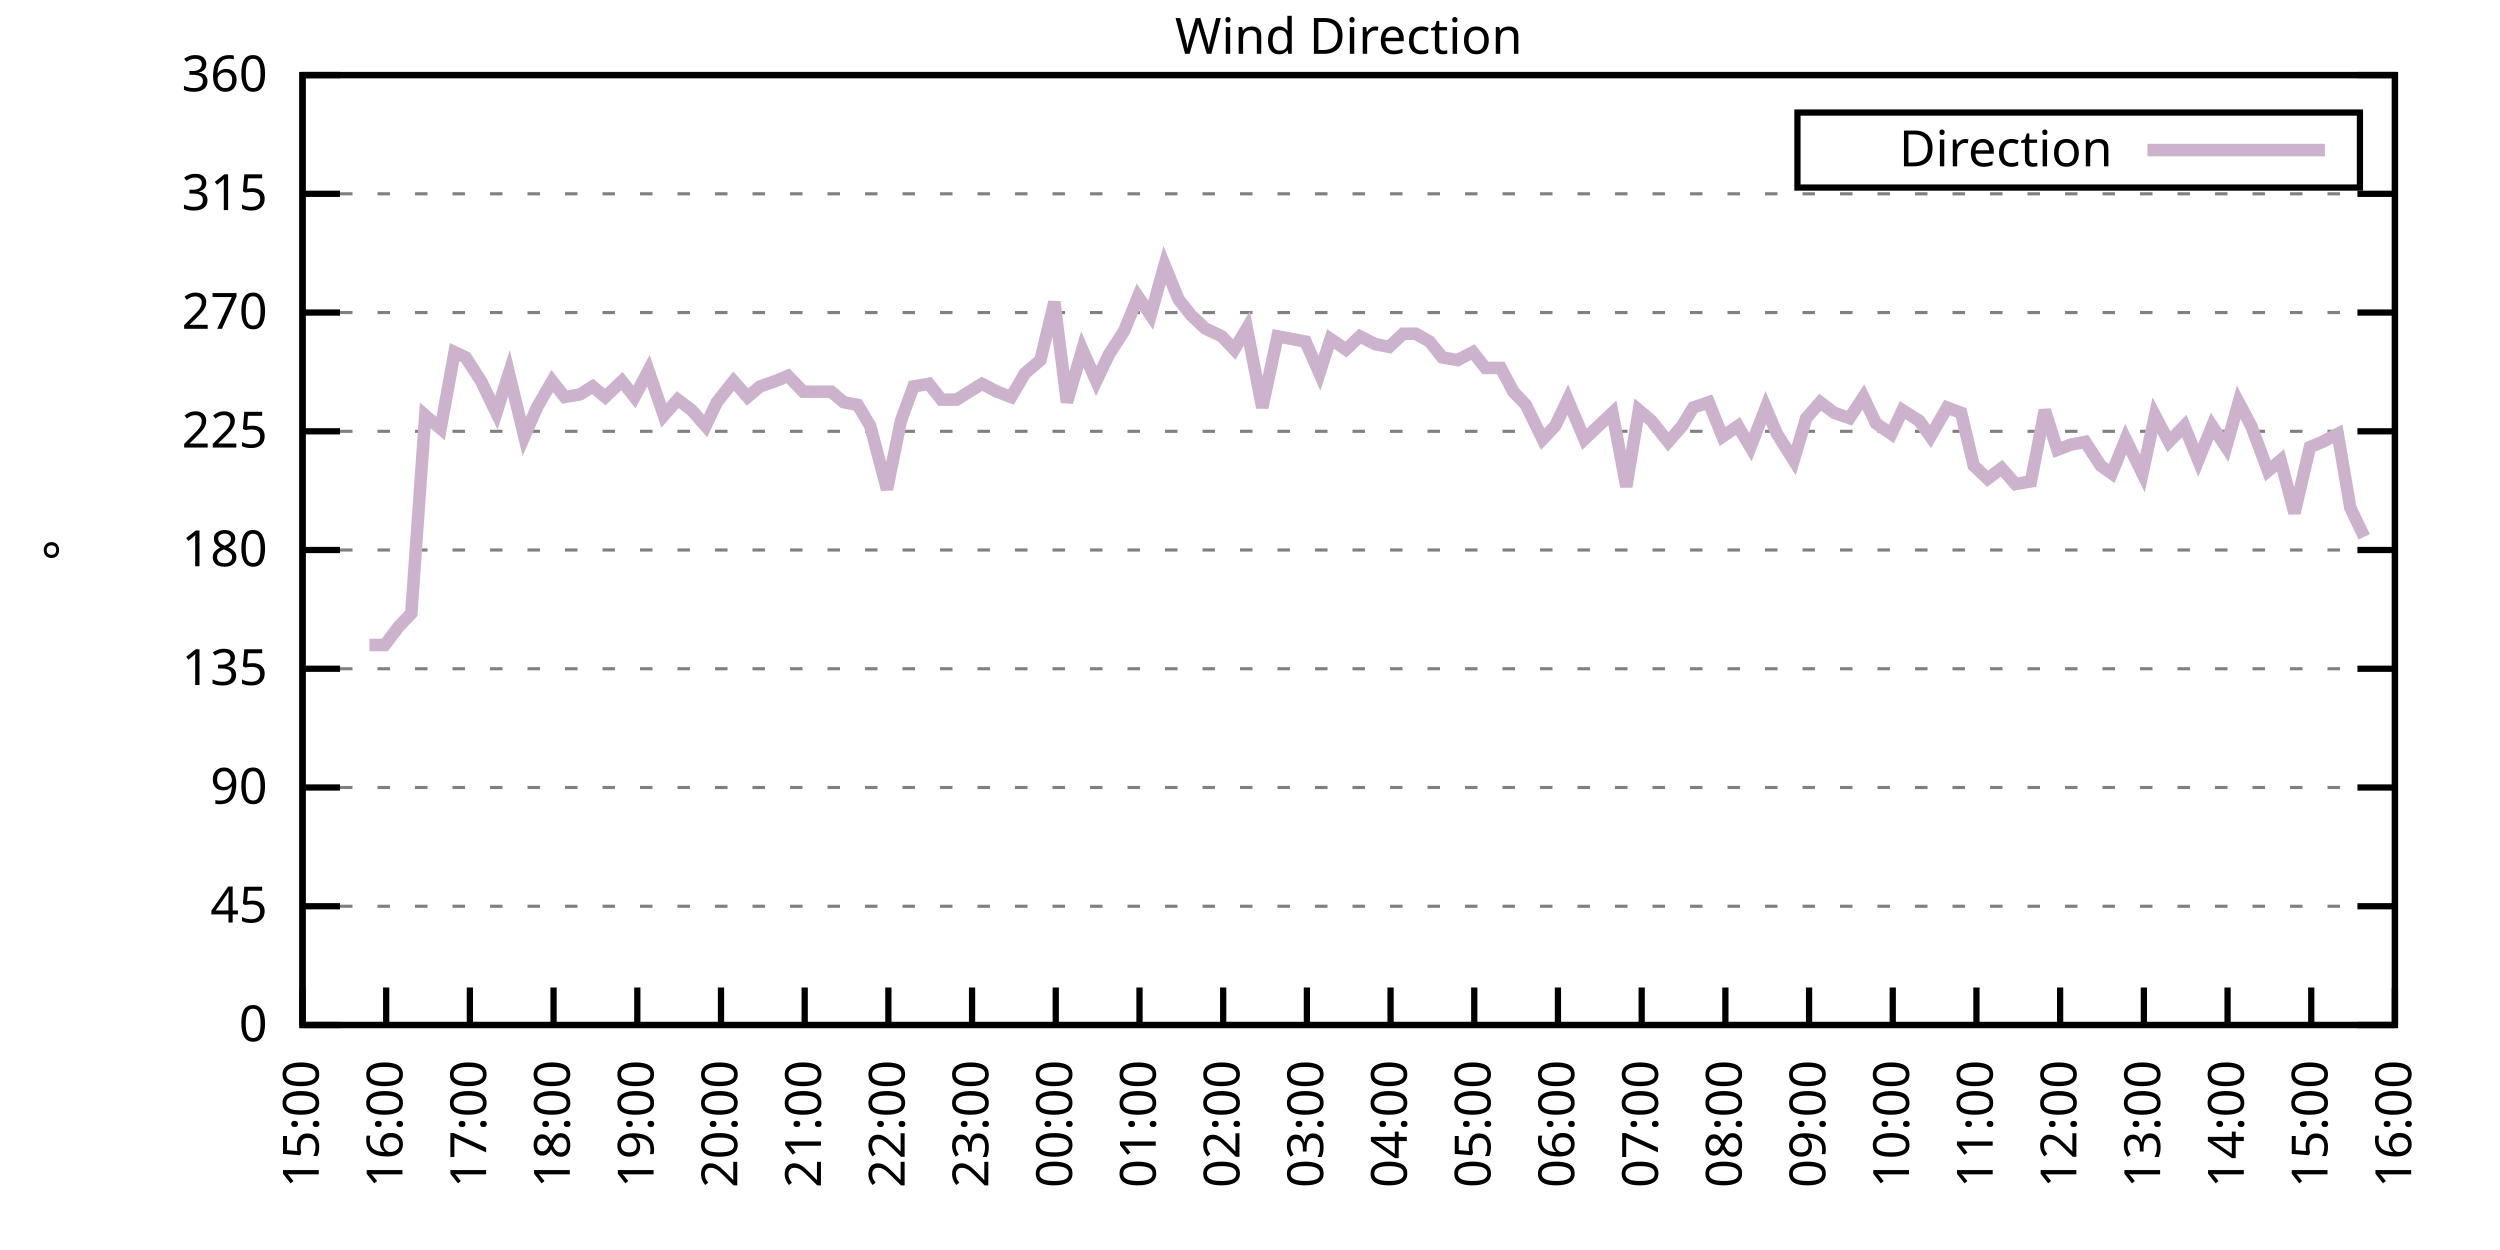
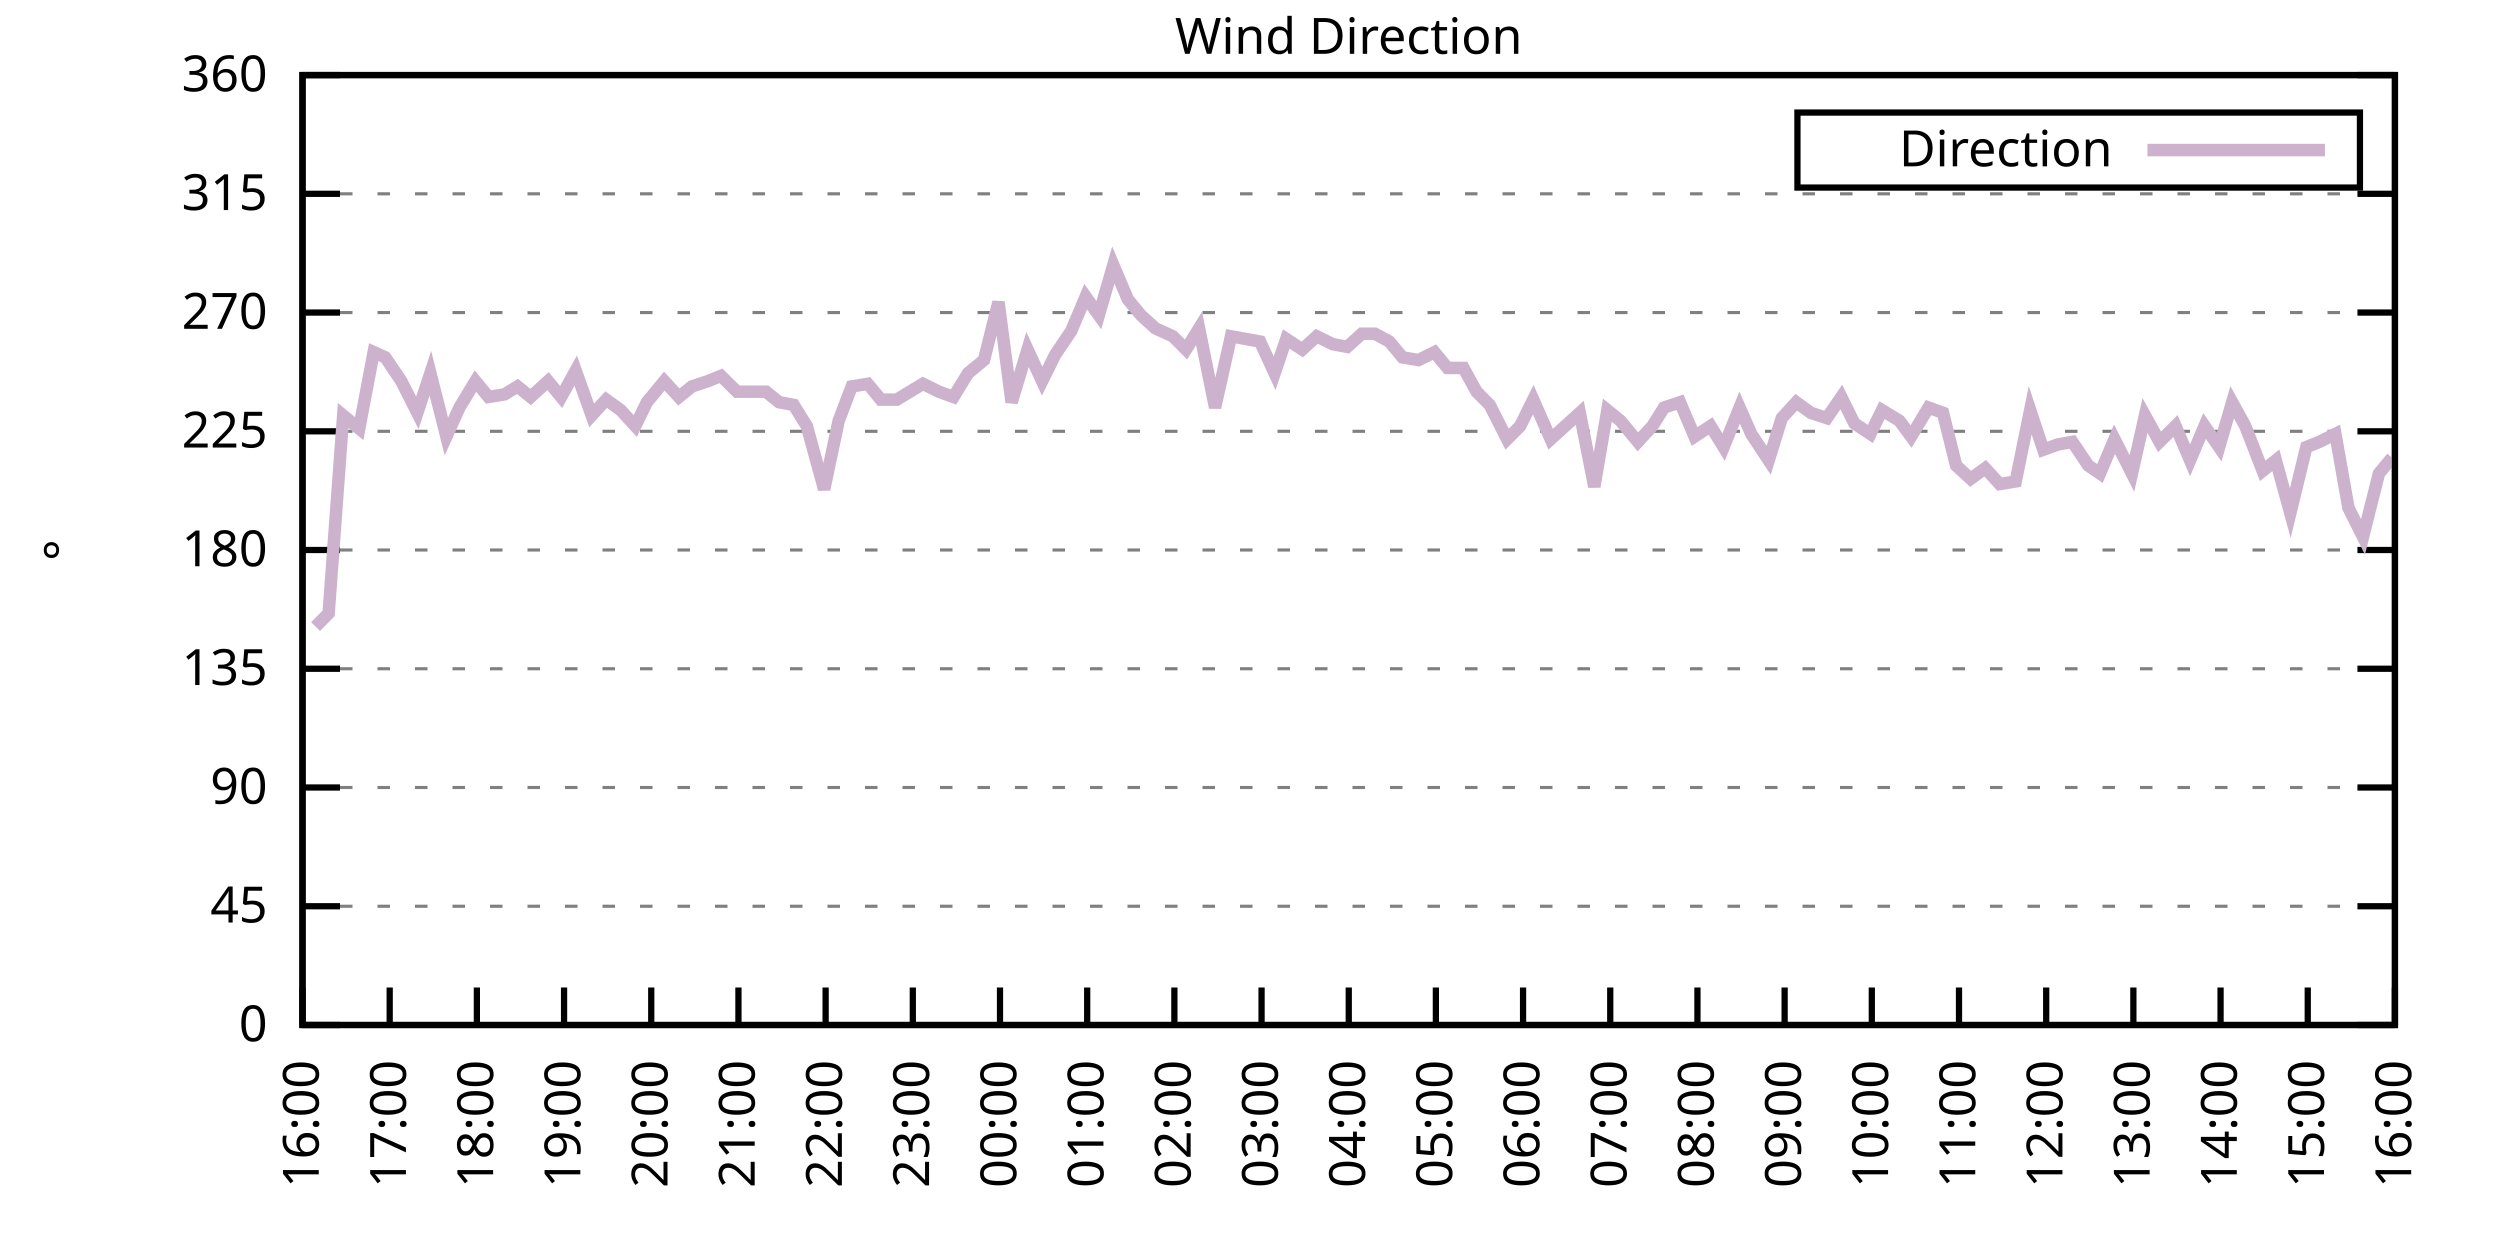
<svg xmlns="http://www.w3.org/2000/svg" xmlns:xlink="http://www.w3.org/1999/xlink" width="400" height="200" viewBox="0 0 400 200">
  <g id="gnuplot_canvas">
    <rect x="0" y="0" width="400" height="200" fill="none" />
    <defs>
      <circle id="gpDot" r="0.5" stroke-width="0.5" stroke="currentColor" />
      <path id="gpPt0" stroke-width="0.333" stroke="currentColor" d="M-1,0 h2 M0,-1 v2" />
      <path id="gpPt1" stroke-width="0.333" stroke="currentColor" d="M-1,-1 L1,1 M1,-1 L-1,1" />
      <path id="gpPt2" stroke-width="0.333" stroke="currentColor" d="M-1,0 L1,0 M0,-1 L0,1 M-1,-1 L1,1 M-1,1 L1,-1" />
      <rect id="gpPt3" stroke-width="0.333" stroke="currentColor" x="-1" y="-1" width="2" height="2" />
      <rect id="gpPt4" stroke-width="0.333" stroke="currentColor" fill="currentColor" x="-1" y="-1" width="2" height="2" />
      <circle id="gpPt5" stroke-width="0.333" stroke="currentColor" cx="0" cy="0" r="1" />
      <use xlink:href="#gpPt5" id="gpPt6" fill="currentColor" stroke="none" />
      <path id="gpPt7" stroke-width="0.333" stroke="currentColor" d="M0,-1.33 L-1.33,0.67 L1.33,0.67 z" />
      <use xlink:href="#gpPt7" id="gpPt8" fill="currentColor" stroke="none" />
      <use xlink:href="#gpPt7" id="gpPt9" stroke="currentColor" transform="rotate(180)" />
      <use xlink:href="#gpPt9" id="gpPt10" fill="currentColor" stroke="none" />
      <use xlink:href="#gpPt3" id="gpPt11" stroke="currentColor" transform="rotate(45)" />
      <use xlink:href="#gpPt11" id="gpPt12" fill="currentColor" stroke="none" />
      <path id="gpPt13" stroke-width="0.333" stroke="currentColor" d="M0,1.330 L1.265,0.411 L0.782,-1.067 L-0.782,-1.076 L-1.265,0.411 z" />
      <use xlink:href="#gpPt13" id="gpPt14" fill="currentColor" stroke="none" />
      <filter id="textbox" filterUnits="objectBoundingBox" x="0" y="0" height="1" width="1">
        <feFlood flood-color="white" flood-opacity="1" result="bgnd" />
        <feComposite in="SourceGraphic" in2="bgnd" operator="atop" />
      </filter>
      <filter id="greybox" filterUnits="objectBoundingBox" x="0" y="0" height="1" width="1">
        <feFlood flood-color="lightgrey" flood-opacity="1" result="grey" />
        <feComposite in="SourceGraphic" in2="grey" operator="atop" />
      </filter>
    </defs>
    <g fill="none" color="white" stroke="currentColor" stroke-width="1.00" stroke-linecap="butt" stroke-linejoin="miter">
</g>
    <g fill="none" color="black" stroke="currentColor" stroke-width="1.00" stroke-linecap="butt" stroke-linejoin="miter">
      <g stroke="none" shape-rendering="crispEdges">
        <polygon fill="rgb(255, 255, 255)" points="48.40,164.00 383.18,164.00 383.18,12.02 48.40,12.02 " />
      </g>
    </g>
    <g fill="none" color="black" stroke="currentColor" stroke-width="1.00" stroke-linecap="butt" stroke-linejoin="miter">
</g>
    <g fill="none" color="black" stroke="black" stroke-width="0.50" stroke-linecap="butt" stroke-linejoin="miter">
</g>
    <g fill="none" color="gray" stroke="currentColor" stroke-width="0.50" stroke-linecap="butt" stroke-linejoin="miter">
      <path stroke="gray" stroke-dasharray="2,4" class="gridline" d="M48.40,164.00 L383.19,164.00  " />
    </g>
    <g fill="none" color="gray" stroke="gray" stroke-width="1.00" stroke-linecap="butt" stroke-linejoin="miter">
</g>
    <g fill="none" color="black" stroke="currentColor" stroke-width="1.00" stroke-linecap="butt" stroke-linejoin="miter">
      <path stroke="black" d="M48.40,164.00 L54.40,164.00 M383.19,164.00 L377.19,164.00  " />
      <g transform="translate(42.80,166.60)" stroke="none" fill="black" font-family="Sans" font-size="8.00" text-anchor="end">
        <text>
          <tspan font-family="Sans"> 0</tspan>
        </text>
      </g>
    </g>
    <g fill="none" color="black" stroke="currentColor" stroke-width="1.00" stroke-linecap="butt" stroke-linejoin="miter">
</g>
    <g fill="none" color="black" stroke="black" stroke-width="0.50" stroke-linecap="butt" stroke-linejoin="miter">
</g>
    <g fill="none" color="gray" stroke="currentColor" stroke-width="0.50" stroke-linecap="butt" stroke-linejoin="miter">
      <path stroke="gray" stroke-dasharray="2,4" class="gridline" d="M48.40,145.00 L383.19,145.00  " />
    </g>
    <g fill="none" color="gray" stroke="gray" stroke-width="1.00" stroke-linecap="butt" stroke-linejoin="miter">
</g>
    <g fill="none" color="black" stroke="currentColor" stroke-width="1.00" stroke-linecap="butt" stroke-linejoin="miter">
      <path stroke="black" d="M48.40,145.00 L54.40,145.00 M383.19,145.00 L377.19,145.00  " />
      <g transform="translate(42.80,147.60)" stroke="none" fill="black" font-family="Sans" font-size="8.00" text-anchor="end">
        <text>
          <tspan font-family="Sans"> 45</tspan>
        </text>
      </g>
    </g>
    <g fill="none" color="black" stroke="currentColor" stroke-width="1.00" stroke-linecap="butt" stroke-linejoin="miter">
</g>
    <g fill="none" color="black" stroke="black" stroke-width="0.50" stroke-linecap="butt" stroke-linejoin="miter">
</g>
    <g fill="none" color="gray" stroke="currentColor" stroke-width="0.50" stroke-linecap="butt" stroke-linejoin="miter">
      <path stroke="gray" stroke-dasharray="2,4" class="gridline" d="M48.40,126.00 L383.19,126.00  " />
    </g>
    <g fill="none" color="gray" stroke="gray" stroke-width="1.00" stroke-linecap="butt" stroke-linejoin="miter">
</g>
    <g fill="none" color="black" stroke="currentColor" stroke-width="1.00" stroke-linecap="butt" stroke-linejoin="miter">
      <path stroke="black" d="M48.40,126.00 L54.40,126.00 M383.19,126.00 L377.19,126.00  " />
      <g transform="translate(42.80,128.60)" stroke="none" fill="black" font-family="Sans" font-size="8.00" text-anchor="end">
        <text>
          <tspan font-family="Sans"> 90</tspan>
        </text>
      </g>
    </g>
    <g fill="none" color="black" stroke="currentColor" stroke-width="1.00" stroke-linecap="butt" stroke-linejoin="miter">
</g>
    <g fill="none" color="black" stroke="black" stroke-width="0.50" stroke-linecap="butt" stroke-linejoin="miter">
</g>
    <g fill="none" color="gray" stroke="currentColor" stroke-width="0.50" stroke-linecap="butt" stroke-linejoin="miter">
      <path stroke="gray" stroke-dasharray="2,4" class="gridline" d="M48.40,107.00 L383.19,107.00  " />
    </g>
    <g fill="none" color="gray" stroke="gray" stroke-width="1.00" stroke-linecap="butt" stroke-linejoin="miter">
</g>
    <g fill="none" color="black" stroke="currentColor" stroke-width="1.00" stroke-linecap="butt" stroke-linejoin="miter">
      <path stroke="black" d="M48.40,107.00 L54.40,107.00 M383.19,107.00 L377.19,107.00  " />
      <g transform="translate(42.80,109.60)" stroke="none" fill="black" font-family="Sans" font-size="8.00" text-anchor="end">
        <text>
          <tspan font-family="Sans"> 135</tspan>
        </text>
      </g>
    </g>
    <g fill="none" color="black" stroke="currentColor" stroke-width="1.00" stroke-linecap="butt" stroke-linejoin="miter">
</g>
    <g fill="none" color="black" stroke="black" stroke-width="0.50" stroke-linecap="butt" stroke-linejoin="miter">
</g>
    <g fill="none" color="gray" stroke="currentColor" stroke-width="0.50" stroke-linecap="butt" stroke-linejoin="miter">
      <path stroke="gray" stroke-dasharray="2,4" class="gridline" d="M48.40,88.00 L383.19,88.00  " />
    </g>
    <g fill="none" color="gray" stroke="gray" stroke-width="1.00" stroke-linecap="butt" stroke-linejoin="miter">
</g>
    <g fill="none" color="black" stroke="currentColor" stroke-width="1.00" stroke-linecap="butt" stroke-linejoin="miter">
      <path stroke="black" d="M48.40,88.00 L54.40,88.00 M383.19,88.00 L377.19,88.00  " />
      <g transform="translate(42.80,90.60)" stroke="none" fill="black" font-family="Sans" font-size="8.00" text-anchor="end">
        <text>
          <tspan font-family="Sans"> 180</tspan>
        </text>
      </g>
    </g>
    <g fill="none" color="black" stroke="currentColor" stroke-width="1.00" stroke-linecap="butt" stroke-linejoin="miter">
</g>
    <g fill="none" color="black" stroke="black" stroke-width="0.50" stroke-linecap="butt" stroke-linejoin="miter">
</g>
    <g fill="none" color="gray" stroke="currentColor" stroke-width="0.50" stroke-linecap="butt" stroke-linejoin="miter">
      <path stroke="gray" stroke-dasharray="2,4" class="gridline" d="M48.40,69.01 L383.19,69.01  " />
    </g>
    <g fill="none" color="gray" stroke="gray" stroke-width="1.00" stroke-linecap="butt" stroke-linejoin="miter">
</g>
    <g fill="none" color="black" stroke="currentColor" stroke-width="1.00" stroke-linecap="butt" stroke-linejoin="miter">
      <path stroke="black" d="M48.40,69.01 L54.40,69.01 M383.19,69.01 L377.19,69.01  " />
      <g transform="translate(42.80,71.61)" stroke="none" fill="black" font-family="Sans" font-size="8.00" text-anchor="end">
        <text>
          <tspan font-family="Sans"> 225</tspan>
        </text>
      </g>
    </g>
    <g fill="none" color="black" stroke="currentColor" stroke-width="1.00" stroke-linecap="butt" stroke-linejoin="miter">
</g>
    <g fill="none" color="black" stroke="black" stroke-width="0.50" stroke-linecap="butt" stroke-linejoin="miter">
</g>
    <g fill="none" color="gray" stroke="currentColor" stroke-width="0.50" stroke-linecap="butt" stroke-linejoin="miter">
      <path stroke="gray" stroke-dasharray="2,4" class="gridline" d="M48.40,50.01 L383.19,50.01  " />
    </g>
    <g fill="none" color="gray" stroke="gray" stroke-width="1.00" stroke-linecap="butt" stroke-linejoin="miter">
</g>
    <g fill="none" color="black" stroke="currentColor" stroke-width="1.00" stroke-linecap="butt" stroke-linejoin="miter">
      <path stroke="black" d="M48.40,50.01 L54.40,50.01 M383.19,50.01 L377.19,50.01  " />
      <g transform="translate(42.80,52.61)" stroke="none" fill="black" font-family="Sans" font-size="8.00" text-anchor="end">
        <text>
          <tspan font-family="Sans"> 270</tspan>
        </text>
      </g>
    </g>
    <g fill="none" color="black" stroke="currentColor" stroke-width="1.00" stroke-linecap="butt" stroke-linejoin="miter">
</g>
    <g fill="none" color="black" stroke="black" stroke-width="0.50" stroke-linecap="butt" stroke-linejoin="miter">
</g>
    <g fill="none" color="gray" stroke="currentColor" stroke-width="0.50" stroke-linecap="butt" stroke-linejoin="miter">
      <path stroke="gray" stroke-dasharray="2,4" class="gridline" d="M48.40,31.01 L383.19,31.01  " />
    </g>
    <g fill="none" color="gray" stroke="gray" stroke-width="1.00" stroke-linecap="butt" stroke-linejoin="miter">
</g>
    <g fill="none" color="black" stroke="currentColor" stroke-width="1.00" stroke-linecap="butt" stroke-linejoin="miter">
      <path stroke="black" d="M48.40,31.01 L54.40,31.01 M383.19,31.01 L377.19,31.01  " />
      <g transform="translate(42.80,33.61)" stroke="none" fill="black" font-family="Sans" font-size="8.00" text-anchor="end">
        <text>
          <tspan font-family="Sans"> 315</tspan>
        </text>
      </g>
    </g>
    <g fill="none" color="black" stroke="currentColor" stroke-width="1.00" stroke-linecap="butt" stroke-linejoin="miter">
</g>
    <g fill="none" color="black" stroke="black" stroke-width="0.50" stroke-linecap="butt" stroke-linejoin="miter">
</g>
    <g fill="none" color="gray" stroke="currentColor" stroke-width="0.50" stroke-linecap="butt" stroke-linejoin="miter">
      <path stroke="gray" stroke-dasharray="2,4" class="gridline" d="M48.40,12.01 L383.19,12.01  " />
    </g>
    <g fill="none" color="gray" stroke="gray" stroke-width="1.00" stroke-linecap="butt" stroke-linejoin="miter">
</g>
    <g fill="none" color="black" stroke="currentColor" stroke-width="1.00" stroke-linecap="butt" stroke-linejoin="miter">
      <path stroke="black" d="M48.40,12.01 L54.40,12.01 M383.19,12.01 L377.19,12.01  " />
      <g transform="translate(42.80,14.61)" stroke="none" fill="black" font-family="Sans" font-size="8.00" text-anchor="end">
        <text>
          <tspan font-family="Sans"> 360</tspan>
        </text>
      </g>
    </g>
    <g fill="none" color="black" stroke="currentColor" stroke-width="1.00" stroke-linecap="butt" stroke-linejoin="miter">
      <path stroke="black" d="M48.40,164.00 L48.40,158.00  " />
      <g transform="translate(51.00,169.60) rotate(270.00)" stroke="none" fill="black" font-family="Sans" font-size="8.00" text-anchor="end">
        <text>
-           <tspan font-family="Sans">15:00</tspan>
-         </text>
-       </g>
-     </g>
-     <g fill="none" color="black" stroke="currentColor" stroke-width="1.00" stroke-linecap="butt" stroke-linejoin="miter">
-       <path stroke="black" d="M61.79,164.00 L61.79,158.00  " />
-       <g transform="translate(64.39,169.60) rotate(270.00)" stroke="none" fill="black" font-family="Sans" font-size="8.00" text-anchor="end">
-         <text>
          <tspan font-family="Sans">16:00</tspan>
        </text>
      </g>
    </g>
    <g fill="none" color="black" stroke="currentColor" stroke-width="1.00" stroke-linecap="butt" stroke-linejoin="miter">
-       <path stroke="black" d="M75.18,164.00 L75.18,158.00  " />
-       <g transform="translate(77.78,169.60) rotate(270.00)" stroke="none" fill="black" font-family="Sans" font-size="8.00" text-anchor="end">
+       <path stroke="black" d="M62.35,164.00 L62.35,158.00  " />
+       <g transform="translate(64.95,169.60) rotate(270.00)" stroke="none" fill="black" font-family="Sans" font-size="8.00" text-anchor="end">
        <text>
          <tspan font-family="Sans">17:00</tspan>
        </text>
      </g>
    </g>
    <g fill="none" color="black" stroke="currentColor" stroke-width="1.00" stroke-linecap="butt" stroke-linejoin="miter">
-       <path stroke="black" d="M88.57,164.00 L88.57,158.00  " />
-       <g transform="translate(91.17,169.60) rotate(270.00)" stroke="none" fill="black" font-family="Sans" font-size="8.00" text-anchor="end">
+       <path stroke="black" d="M76.30,164.00 L76.30,158.00  " />
+       <g transform="translate(78.90,169.60) rotate(270.00)" stroke="none" fill="black" font-family="Sans" font-size="8.00" text-anchor="end">
        <text>
          <tspan font-family="Sans">18:00</tspan>
        </text>
      </g>
    </g>
    <g fill="none" color="black" stroke="currentColor" stroke-width="1.00" stroke-linecap="butt" stroke-linejoin="miter">
-       <path stroke="black" d="M101.97,164.00 L101.97,158.00  " />
-       <g transform="translate(104.57,169.60) rotate(270.00)" stroke="none" fill="black" font-family="Sans" font-size="8.00" text-anchor="end">
+       <path stroke="black" d="M90.25,164.00 L90.25,158.00  " />
+       <g transform="translate(92.85,169.60) rotate(270.00)" stroke="none" fill="black" font-family="Sans" font-size="8.00" text-anchor="end">
        <text>
          <tspan font-family="Sans">19:00</tspan>
        </text>
      </g>
    </g>
    <g fill="none" color="black" stroke="currentColor" stroke-width="1.00" stroke-linecap="butt" stroke-linejoin="miter">
-       <path stroke="black" d="M115.36,164.00 L115.36,158.00  " />
-       <g transform="translate(117.96,169.60) rotate(270.00)" stroke="none" fill="black" font-family="Sans" font-size="8.00" text-anchor="end">
+       <path stroke="black" d="M104.20,164.00 L104.20,158.00  " />
+       <g transform="translate(106.80,169.60) rotate(270.00)" stroke="none" fill="black" font-family="Sans" font-size="8.00" text-anchor="end">
        <text>
          <tspan font-family="Sans">20:00</tspan>
        </text>
      </g>
    </g>
    <g fill="none" color="black" stroke="currentColor" stroke-width="1.00" stroke-linecap="butt" stroke-linejoin="miter">
-       <path stroke="black" d="M128.75,164.00 L128.75,158.00  " />
-       <g transform="translate(131.35,169.60) rotate(270.00)" stroke="none" fill="black" font-family="Sans" font-size="8.00" text-anchor="end">
+       <path stroke="black" d="M118.15,164.00 L118.15,158.00  " />
+       <g transform="translate(120.75,169.60) rotate(270.00)" stroke="none" fill="black" font-family="Sans" font-size="8.00" text-anchor="end">
        <text>
          <tspan font-family="Sans">21:00</tspan>
        </text>
      </g>
    </g>
    <g fill="none" color="black" stroke="currentColor" stroke-width="1.00" stroke-linecap="butt" stroke-linejoin="miter">
-       <path stroke="black" d="M142.14,164.00 L142.14,158.00  " />
-       <g transform="translate(144.74,169.60) rotate(270.00)" stroke="none" fill="black" font-family="Sans" font-size="8.00" text-anchor="end">
+       <path stroke="black" d="M132.10,164.00 L132.10,158.00  " />
+       <g transform="translate(134.70,169.60) rotate(270.00)" stroke="none" fill="black" font-family="Sans" font-size="8.00" text-anchor="end">
        <text>
          <tspan font-family="Sans">22:00</tspan>
        </text>
      </g>
    </g>
    <g fill="none" color="black" stroke="currentColor" stroke-width="1.00" stroke-linecap="butt" stroke-linejoin="miter">
-       <path stroke="black" d="M155.53,164.00 L155.53,158.00  " />
-       <g transform="translate(158.13,169.60) rotate(270.00)" stroke="none" fill="black" font-family="Sans" font-size="8.00" text-anchor="end">
+       <path stroke="black" d="M146.05,164.00 L146.05,158.00  " />
+       <g transform="translate(148.65,169.60) rotate(270.00)" stroke="none" fill="black" font-family="Sans" font-size="8.00" text-anchor="end">
        <text>
          <tspan font-family="Sans">23:00</tspan>
        </text>
      </g>
    </g>
    <g fill="none" color="black" stroke="currentColor" stroke-width="1.00" stroke-linecap="butt" stroke-linejoin="miter">
-       <path stroke="black" d="M168.92,164.00 L168.92,158.00  " />
-       <g transform="translate(171.52,169.60) rotate(270.00)" stroke="none" fill="black" font-family="Sans" font-size="8.00" text-anchor="end">
+       <path stroke="black" d="M160.00,164.00 L160.00,158.00  " />
+       <g transform="translate(162.60,169.60) rotate(270.00)" stroke="none" fill="black" font-family="Sans" font-size="8.00" text-anchor="end">
        <text>
          <tspan font-family="Sans">00:00</tspan>
        </text>
      </g>
    </g>
    <g fill="none" color="black" stroke="currentColor" stroke-width="1.00" stroke-linecap="butt" stroke-linejoin="miter">
-       <path stroke="black" d="M182.32,164.00 L182.32,158.00  " />
-       <g transform="translate(184.92,169.60) rotate(270.00)" stroke="none" fill="black" font-family="Sans" font-size="8.00" text-anchor="end">
+       <path stroke="black" d="M173.95,164.00 L173.95,158.00  " />
+       <g transform="translate(176.55,169.60) rotate(270.00)" stroke="none" fill="black" font-family="Sans" font-size="8.00" text-anchor="end">
        <text>
          <tspan font-family="Sans">01:00</tspan>
        </text>
      </g>
    </g>
    <g fill="none" color="black" stroke="currentColor" stroke-width="1.00" stroke-linecap="butt" stroke-linejoin="miter">
-       <path stroke="black" d="M195.71,164.00 L195.71,158.00  " />
-       <g transform="translate(198.31,169.60) rotate(270.00)" stroke="none" fill="black" font-family="Sans" font-size="8.00" text-anchor="end">
+       <path stroke="black" d="M187.90,164.00 L187.90,158.00  " />
+       <g transform="translate(190.50,169.60) rotate(270.00)" stroke="none" fill="black" font-family="Sans" font-size="8.00" text-anchor="end">
        <text>
          <tspan font-family="Sans">02:00</tspan>
        </text>
      </g>
    </g>
    <g fill="none" color="black" stroke="currentColor" stroke-width="1.00" stroke-linecap="butt" stroke-linejoin="miter">
-       <path stroke="black" d="M209.10,164.00 L209.10,158.00  " />
-       <g transform="translate(211.70,169.60) rotate(270.00)" stroke="none" fill="black" font-family="Sans" font-size="8.00" text-anchor="end">
+       <path stroke="black" d="M201.85,164.00 L201.85,158.00  " />
+       <g transform="translate(204.45,169.60) rotate(270.00)" stroke="none" fill="black" font-family="Sans" font-size="8.00" text-anchor="end">
        <text>
          <tspan font-family="Sans">03:00</tspan>
        </text>
      </g>
    </g>
    <g fill="none" color="black" stroke="currentColor" stroke-width="1.00" stroke-linecap="butt" stroke-linejoin="miter">
-       <path stroke="black" d="M222.49,164.00 L222.49,158.00  " />
-       <g transform="translate(225.09,169.60) rotate(270.00)" stroke="none" fill="black" font-family="Sans" font-size="8.00" text-anchor="end">
+       <path stroke="black" d="M215.80,164.00 L215.80,158.00  " />
+       <g transform="translate(218.40,169.60) rotate(270.00)" stroke="none" fill="black" font-family="Sans" font-size="8.00" text-anchor="end">
        <text>
          <tspan font-family="Sans">04:00</tspan>
        </text>
      </g>
    </g>
    <g fill="none" color="black" stroke="currentColor" stroke-width="1.00" stroke-linecap="butt" stroke-linejoin="miter">
-       <path stroke="black" d="M235.88,164.00 L235.88,158.00  " />
-       <g transform="translate(238.48,169.60) rotate(270.00)" stroke="none" fill="black" font-family="Sans" font-size="8.00" text-anchor="end">
+       <path stroke="black" d="M229.74,164.00 L229.74,158.00  " />
+       <g transform="translate(232.34,169.60) rotate(270.00)" stroke="none" fill="black" font-family="Sans" font-size="8.00" text-anchor="end">
        <text>
          <tspan font-family="Sans">05:00</tspan>
        </text>
      </g>
    </g>
    <g fill="none" color="black" stroke="currentColor" stroke-width="1.00" stroke-linecap="butt" stroke-linejoin="miter">
-       <path stroke="black" d="M249.27,164.00 L249.27,158.00  " />
-       <g transform="translate(251.87,169.60) rotate(270.00)" stroke="none" fill="black" font-family="Sans" font-size="8.00" text-anchor="end">
+       <path stroke="black" d="M243.69,164.00 L243.69,158.00  " />
+       <g transform="translate(246.29,169.60) rotate(270.00)" stroke="none" fill="black" font-family="Sans" font-size="8.00" text-anchor="end">
        <text>
          <tspan font-family="Sans">06:00</tspan>
        </text>
      </g>
    </g>
    <g fill="none" color="black" stroke="currentColor" stroke-width="1.00" stroke-linecap="butt" stroke-linejoin="miter">
-       <path stroke="black" d="M262.67,164.00 L262.67,158.00  " />
-       <g transform="translate(265.27,169.60) rotate(270.00)" stroke="none" fill="black" font-family="Sans" font-size="8.00" text-anchor="end">
+       <path stroke="black" d="M257.64,164.00 L257.64,158.00  " />
+       <g transform="translate(260.24,169.60) rotate(270.00)" stroke="none" fill="black" font-family="Sans" font-size="8.00" text-anchor="end">
        <text>
          <tspan font-family="Sans">07:00</tspan>
        </text>
      </g>
    </g>
    <g fill="none" color="black" stroke="currentColor" stroke-width="1.00" stroke-linecap="butt" stroke-linejoin="miter">
-       <path stroke="black" d="M276.06,164.00 L276.06,158.00  " />
-       <g transform="translate(278.66,169.60) rotate(270.00)" stroke="none" fill="black" font-family="Sans" font-size="8.00" text-anchor="end">
+       <path stroke="black" d="M271.59,164.00 L271.59,158.00  " />
+       <g transform="translate(274.19,169.60) rotate(270.00)" stroke="none" fill="black" font-family="Sans" font-size="8.00" text-anchor="end">
        <text>
          <tspan font-family="Sans">08:00</tspan>
        </text>
      </g>
    </g>
    <g fill="none" color="black" stroke="currentColor" stroke-width="1.00" stroke-linecap="butt" stroke-linejoin="miter">
-       <path stroke="black" d="M289.45,164.00 L289.45,158.00  " />
-       <g transform="translate(292.05,169.60) rotate(270.00)" stroke="none" fill="black" font-family="Sans" font-size="8.00" text-anchor="end">
+       <path stroke="black" d="M285.54,164.00 L285.54,158.00  " />
+       <g transform="translate(288.14,169.60) rotate(270.00)" stroke="none" fill="black" font-family="Sans" font-size="8.00" text-anchor="end">
        <text>
          <tspan font-family="Sans">09:00</tspan>
        </text>
      </g>
    </g>
    <g fill="none" color="black" stroke="currentColor" stroke-width="1.00" stroke-linecap="butt" stroke-linejoin="miter">
-       <path stroke="black" d="M302.84,164.00 L302.84,158.00  " />
-       <g transform="translate(305.44,169.60) rotate(270.00)" stroke="none" fill="black" font-family="Sans" font-size="8.00" text-anchor="end">
+       <path stroke="black" d="M299.49,164.00 L299.49,158.00  " />
+       <g transform="translate(302.09,169.60) rotate(270.00)" stroke="none" fill="black" font-family="Sans" font-size="8.00" text-anchor="end">
        <text>
          <tspan font-family="Sans">10:00</tspan>
        </text>
      </g>
    </g>
    <g fill="none" color="black" stroke="currentColor" stroke-width="1.00" stroke-linecap="butt" stroke-linejoin="miter">
-       <path stroke="black" d="M316.23,164.00 L316.23,158.00  " />
-       <g transform="translate(318.83,169.60) rotate(270.00)" stroke="none" fill="black" font-family="Sans" font-size="8.00" text-anchor="end">
+       <path stroke="black" d="M313.44,164.00 L313.44,158.00  " />
+       <g transform="translate(316.04,169.60) rotate(270.00)" stroke="none" fill="black" font-family="Sans" font-size="8.00" text-anchor="end">
        <text>
          <tspan font-family="Sans">11:00</tspan>
        </text>
      </g>
    </g>
    <g fill="none" color="black" stroke="currentColor" stroke-width="1.00" stroke-linecap="butt" stroke-linejoin="miter">
-       <path stroke="black" d="M329.62,164.00 L329.62,158.00  " />
-       <g transform="translate(332.22,169.60) rotate(270.00)" stroke="none" fill="black" font-family="Sans" font-size="8.00" text-anchor="end">
+       <path stroke="black" d="M327.39,164.00 L327.39,158.00  " />
+       <g transform="translate(329.99,169.60) rotate(270.00)" stroke="none" fill="black" font-family="Sans" font-size="8.00" text-anchor="end">
        <text>
          <tspan font-family="Sans">12:00</tspan>
        </text>
      </g>
    </g>
    <g fill="none" color="black" stroke="currentColor" stroke-width="1.00" stroke-linecap="butt" stroke-linejoin="miter">
-       <path stroke="black" d="M343.02,164.00 L343.02,158.00  " />
-       <g transform="translate(345.62,169.60) rotate(270.00)" stroke="none" fill="black" font-family="Sans" font-size="8.00" text-anchor="end">
+       <path stroke="black" d="M341.34,164.00 L341.34,158.00  " />
+       <g transform="translate(343.94,169.60) rotate(270.00)" stroke="none" fill="black" font-family="Sans" font-size="8.00" text-anchor="end">
        <text>
          <tspan font-family="Sans">13:00</tspan>
        </text>
      </g>
    </g>
    <g fill="none" color="black" stroke="currentColor" stroke-width="1.00" stroke-linecap="butt" stroke-linejoin="miter">
-       <path stroke="black" d="M356.41,164.00 L356.41,158.00  " />
-       <g transform="translate(359.01,169.60) rotate(270.00)" stroke="none" fill="black" font-family="Sans" font-size="8.00" text-anchor="end">
+       <path stroke="black" d="M355.29,164.00 L355.29,158.00  " />
+       <g transform="translate(357.89,169.60) rotate(270.00)" stroke="none" fill="black" font-family="Sans" font-size="8.00" text-anchor="end">
        <text>
          <tspan font-family="Sans">14:00</tspan>
        </text>
      </g>
    </g>
    <g fill="none" color="black" stroke="currentColor" stroke-width="1.00" stroke-linecap="butt" stroke-linejoin="miter">
-       <path stroke="black" d="M369.80,164.00 L369.80,158.00  " />
-       <g transform="translate(372.40,169.60) rotate(270.00)" stroke="none" fill="black" font-family="Sans" font-size="8.00" text-anchor="end">
+       <path stroke="black" d="M369.24,164.00 L369.24,158.00  " />
+       <g transform="translate(371.84,169.60) rotate(270.00)" stroke="none" fill="black" font-family="Sans" font-size="8.00" text-anchor="end">
        <text>
          <tspan font-family="Sans">15:00</tspan>
        </text>
      </g>
    </g>
    <g fill="none" color="black" stroke="currentColor" stroke-width="1.00" stroke-linecap="butt" stroke-linejoin="miter">
      <path stroke="black" d="M383.19,164.00 L383.19,158.00  " />
      <g transform="translate(385.79,169.60) rotate(270.00)" stroke="none" fill="black" font-family="Sans" font-size="8.00" text-anchor="end">
        <text>
          <tspan font-family="Sans">16:00</tspan>
        </text>
      </g>
    </g>
    <g fill="none" color="black" stroke="currentColor" stroke-width="1.00" stroke-linecap="butt" stroke-linejoin="miter">
</g>
    <g fill="none" color="black" stroke="currentColor" stroke-width="1.00" stroke-linecap="butt" stroke-linejoin="miter">
      <path stroke="black" d="M48.40,12.01 L48.40,164.00 L383.19,164.00 L383.19,12.01 L48.40,12.01 Z  " />
    </g>
    <g fill="none" color="black" stroke="currentColor" stroke-width="1.00" stroke-linecap="butt" stroke-linejoin="miter">
</g>
    <g fill="none" color="black" stroke="currentColor" stroke-width="1.00" stroke-linecap="butt" stroke-linejoin="miter">
      <path stroke="black" d="M287.59,30.01 L287.59,18.01 L377.59,18.01 L377.59,30.01 L287.59,30.01 Z  " />
    </g>
    <g id="Wind_direction_plot_1">
      <g fill="none" color="white" stroke="black" stroke-width="2.00" stroke-linecap="butt" stroke-linejoin="miter">
</g>
      <g fill="none" color="black" stroke="currentColor" stroke-width="2.00" stroke-linecap="butt" stroke-linejoin="miter">
        <g transform="translate(337.99,26.61)" stroke="none" fill="black" font-family="Sans" font-size="8.00" text-anchor="end">
          <text>
            <tspan font-family="Sans">Direction</tspan>
          </text>
        </g>
      </g>
      <g fill="none" color="black" stroke="currentColor" stroke-width="2.00" stroke-linecap="butt" stroke-linejoin="miter">
-         <path stroke="rgb(204, 178, 204)" d="M343.59,24.01 L371.99,24.01 M59.11,103.20 L61.57,103.20 L63.80,100.25 L65.81,98.14 L68.04,66.47 L70.50,68.58   L72.73,56.34 L74.51,57.18 L76.97,60.98 L79.42,66.05 L81.43,59.72 L83.89,69.85 L85.90,65.21 L88.35,60.98   L90.36,63.52 L92.82,63.10 L94.82,61.83 L96.83,63.52 L99.51,60.98 L101.52,63.52 L103.75,59.30 L106.21,66.47   L108.44,63.94 L110.67,65.63 L112.90,68.16 L114.69,64.36 L117.37,60.98 L119.60,63.52 L121.61,61.83 L124.06,60.98   L126.07,60.14 L128.53,62.67 L130.54,62.67 L132.99,62.67 L135.00,64.36 L137.23,64.78 L139.24,68.16 L141.92,78.29   L144.15,67.32 L146.16,61.83 L148.61,61.41 L150.62,63.94 L153.08,63.94 L155.09,62.67 L157.10,61.41 L159.55,62.67   L161.78,63.52 L164.01,59.72 L166.47,57.61 L168.70,48.32 L170.71,64.36 L173.17,55.92 L175.40,60.98 L177.41,56.76   L179.86,52.96 L182.09,47.47 L184.10,50.43 L186.33,42.41 L188.57,47.90 L190.57,50.43 L192.81,52.54 L195.48,53.81   L197.49,55.92 L199.50,52.54 L201.96,65.21 L204.41,53.81 L206.64,54.23 L208.88,54.65 L211.11,59.72 L212.89,54.23   L215.35,55.92 L217.58,53.81 L220.04,55.07 L222.27,55.50 L224.50,53.39 L226.51,53.39 L228.74,54.65 L230.75,57.18   L233.20,57.61 L235.66,56.34 L237.67,58.87 L240.12,58.87 L242.13,62.67 L244.14,64.78 L246.82,70.27 L248.83,68.16   L250.84,63.94 L253.51,70.27 L257.98,66.05 L260.21,77.87 L262.22,65.63 L264.23,67.32 L266.91,70.70 L269.14,68.16   L270.92,65.21 L273.38,64.36 L275.61,69.85 L278.07,68.16 L280.07,71.54 L282.53,65.21 L284.32,69.43 L286.99,73.65   L289.00,66.90 L291.23,64.36 L293.47,66.05 L295.92,66.90 L298.15,63.52 L300.16,67.74 L302.62,69.43 L304.40,65.63   L307.08,67.32 L308.87,69.85 L311.54,65.21 L313.78,66.05 L315.79,74.49 L318.02,76.61 L320.25,74.92 L322.48,77.45   L324.94,77.03 L327.17,65.63 L329.18,71.96 L331.41,71.12 L333.64,70.70 L336.10,74.49 L337.88,75.76 L340.11,70.27   L342.79,75.76 L344.80,66.47 L347.03,70.70 L349.49,68.16 L351.72,73.65 L353.95,68.16 L356.18,71.54 L358.19,64.36   L360.20,68.16 L362.88,75.34 L364.89,73.65 L367.12,82.09 L369.58,71.54 L371.58,70.70 L374.04,69.43 L376.05,81.25   L378.28,85.89  " />
+         <path stroke="rgb(204, 178, 204)" d="M343.59,24.01 L371.99,24.01 M50.49,100.25 L52.58,98.14 L54.91,66.47 L57.47,68.58 L59.79,56.34 L61.65,57.18   L64.21,60.98 L66.77,66.05 L68.86,59.72 L71.42,69.85 L73.51,65.21 L76.07,60.98 L78.16,63.52 L80.72,63.10   L82.81,61.83 L84.90,63.52 L87.69,60.98 L89.78,63.52 L92.11,59.30 L94.67,66.47 L96.99,63.94 L99.32,65.63   L101.64,68.16 L103.50,64.36 L106.29,60.98 L108.62,63.52 L110.71,61.83 L113.27,60.98 L115.36,60.14 L117.92,62.67   L120.01,62.67 L122.57,62.67 L124.66,64.36 L126.98,64.78 L129.08,68.16 L131.87,78.29 L134.19,67.32 L136.28,61.83   L138.84,61.41 L140.93,63.94 L143.49,63.94 L145.58,62.67 L147.67,61.41 L150.23,62.67 L152.56,63.52 L154.88,59.72   L157.44,57.61 L159.76,48.32 L161.86,64.36 L164.41,55.92 L166.74,60.98 L168.83,56.76 L171.39,52.96 L173.71,47.47   L175.81,50.43 L178.13,42.41 L180.46,47.90 L182.55,50.43 L184.87,52.54 L187.66,53.81 L189.76,55.92 L191.85,52.54   L194.41,65.21 L196.96,53.81 L199.29,54.23 L201.61,54.65 L203.94,59.72 L205.80,54.23 L208.36,55.92 L210.68,53.81   L213.24,55.07 L215.56,55.50 L217.89,53.39 L219.98,53.39 L222.30,54.65 L224.40,57.18 L226.95,57.61 L229.51,56.34   L231.60,58.87 L234.16,58.87 L236.25,62.67 L238.35,64.78 L241.14,70.27 L243.23,68.16 L245.32,63.94 L248.11,70.27   L252.76,66.05 L255.09,77.87 L257.18,65.63 L259.27,67.32 L262.06,70.70 L264.39,68.16 L266.25,65.21 L268.80,64.36   L271.13,69.85 L273.69,68.16 L275.78,71.54 L278.34,65.21 L280.20,69.43 L282.99,73.65 L285.08,66.90 L287.40,64.36   L289.73,66.05 L292.29,66.90 L294.61,63.52 L296.70,67.74 L299.26,69.43 L301.12,65.63 L303.91,67.32 L305.77,69.85   L308.56,65.21 L310.88,66.05 L312.98,74.49 L315.30,76.61 L317.63,74.92 L319.95,77.45 L322.51,77.03 L324.83,65.63   L326.93,71.96 L329.25,71.12 L331.58,70.70 L334.13,74.49 L335.99,75.76 L338.32,70.27 L341.11,75.76 L343.20,66.47   L345.53,70.70 L348.08,68.16 L350.41,73.65 L352.73,68.16 L355.06,71.54 L357.15,64.36 L359.24,68.16 L362.03,75.34   L364.13,73.65 L366.45,82.09 L369.01,71.54 L371.10,70.70 L373.66,69.43 L375.75,81.25 L378.08,85.89 L380.63,75.76   L382.73,73.23  " />
      </g>
    </g>
    <g fill="none" color="black" stroke="currentColor" stroke-width="2.00" stroke-linecap="butt" stroke-linejoin="miter">
</g>
    <g fill="none" color="black" stroke="black" stroke-width="1.00" stroke-linecap="butt" stroke-linejoin="miter">
</g>
    <g fill="none" color="black" stroke="currentColor" stroke-width="1.00" stroke-linecap="butt" stroke-linejoin="miter">
      <path stroke="black" d="M48.40,12.01 L48.40,164.00 L383.19,164.00 L383.19,12.01 L48.40,12.01 Z  " />
      <g transform="translate(12.80,88.01) rotate(270.00)" stroke="none" fill="black" font-family="Sans" font-size="8.00" text-anchor="middle">
        <text>
          <tspan font-family="Sans">°</tspan>
        </text>
      </g>
    </g>
    <g fill="none" color="black" stroke="currentColor" stroke-width="1.00" stroke-linecap="butt" stroke-linejoin="miter">
</g>
    <g fill="none" color="black" stroke="currentColor" stroke-width="1.00" stroke-linecap="butt" stroke-linejoin="miter">
      <g transform="translate(215.79,8.61)" stroke="none" fill="black" font-family="Sans" font-size="8.00" text-anchor="middle">
        <text>
          <tspan font-family="Sans">Wind Direction</tspan>
        </text>
      </g>
    </g>
    <g fill="none" color="black" stroke="currentColor" stroke-width="1.00" stroke-linecap="butt" stroke-linejoin="miter">
</g>
  </g>
</svg>
